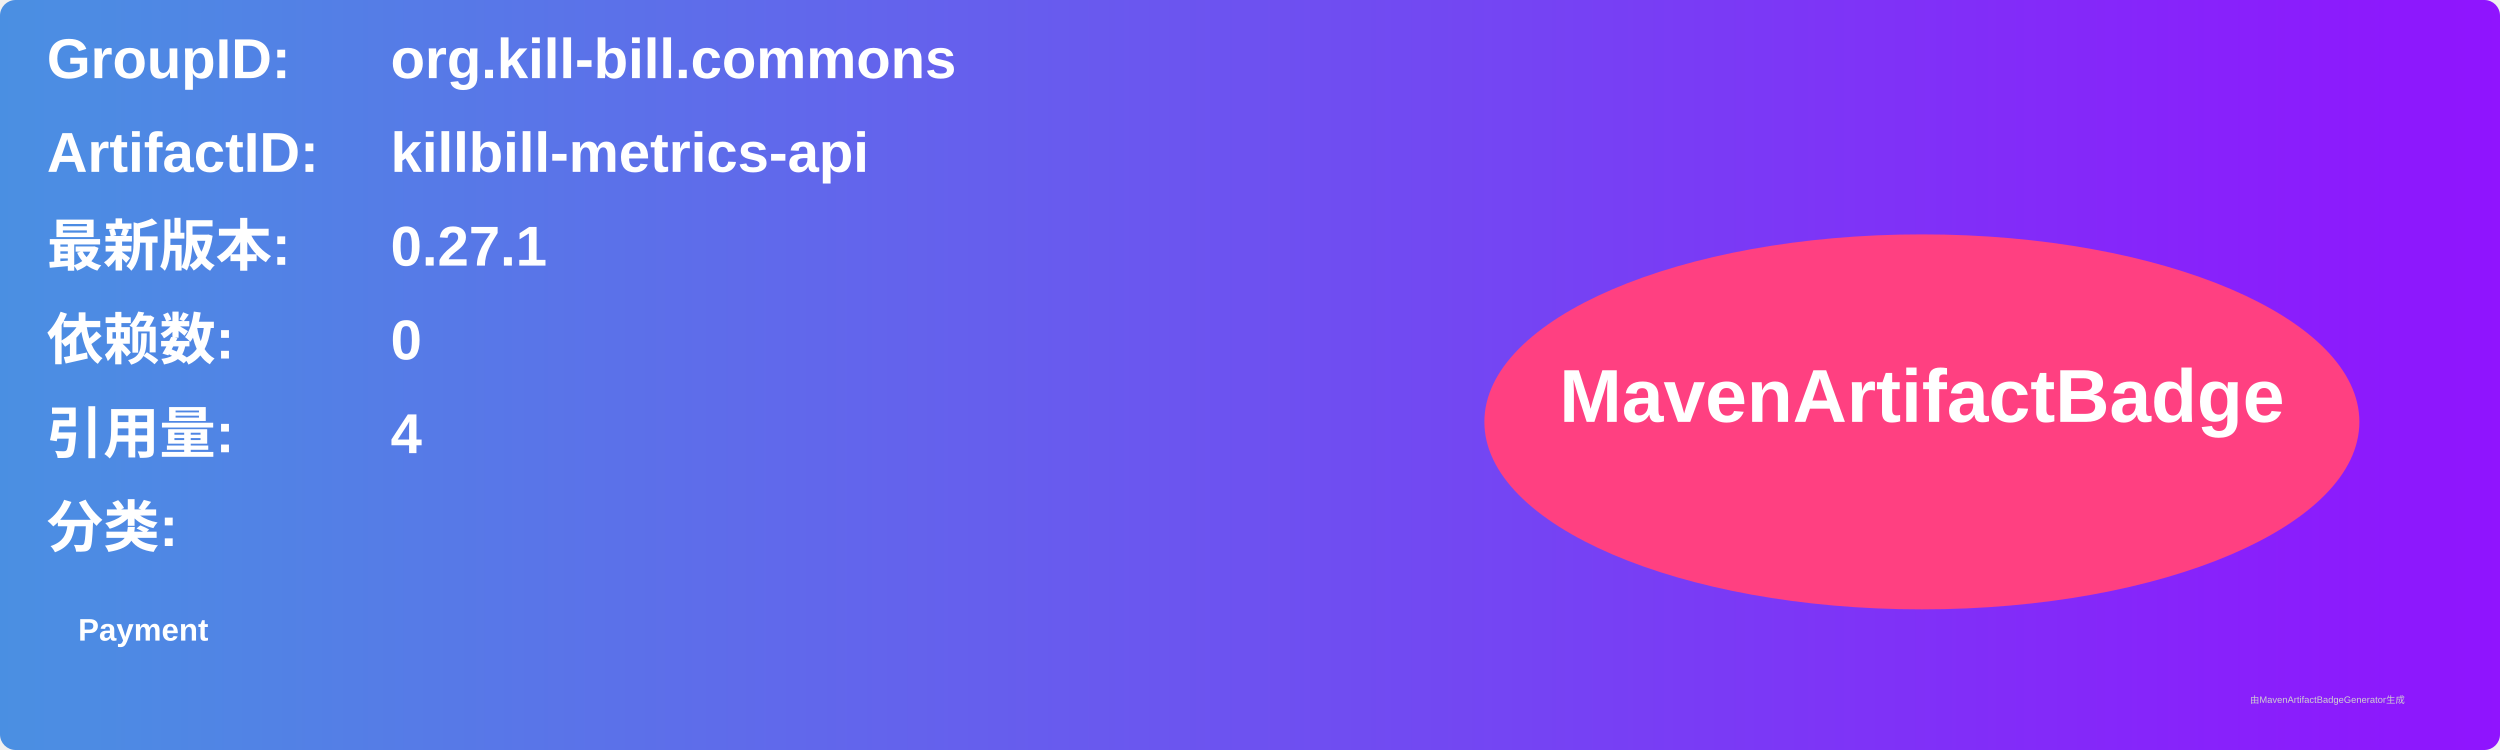
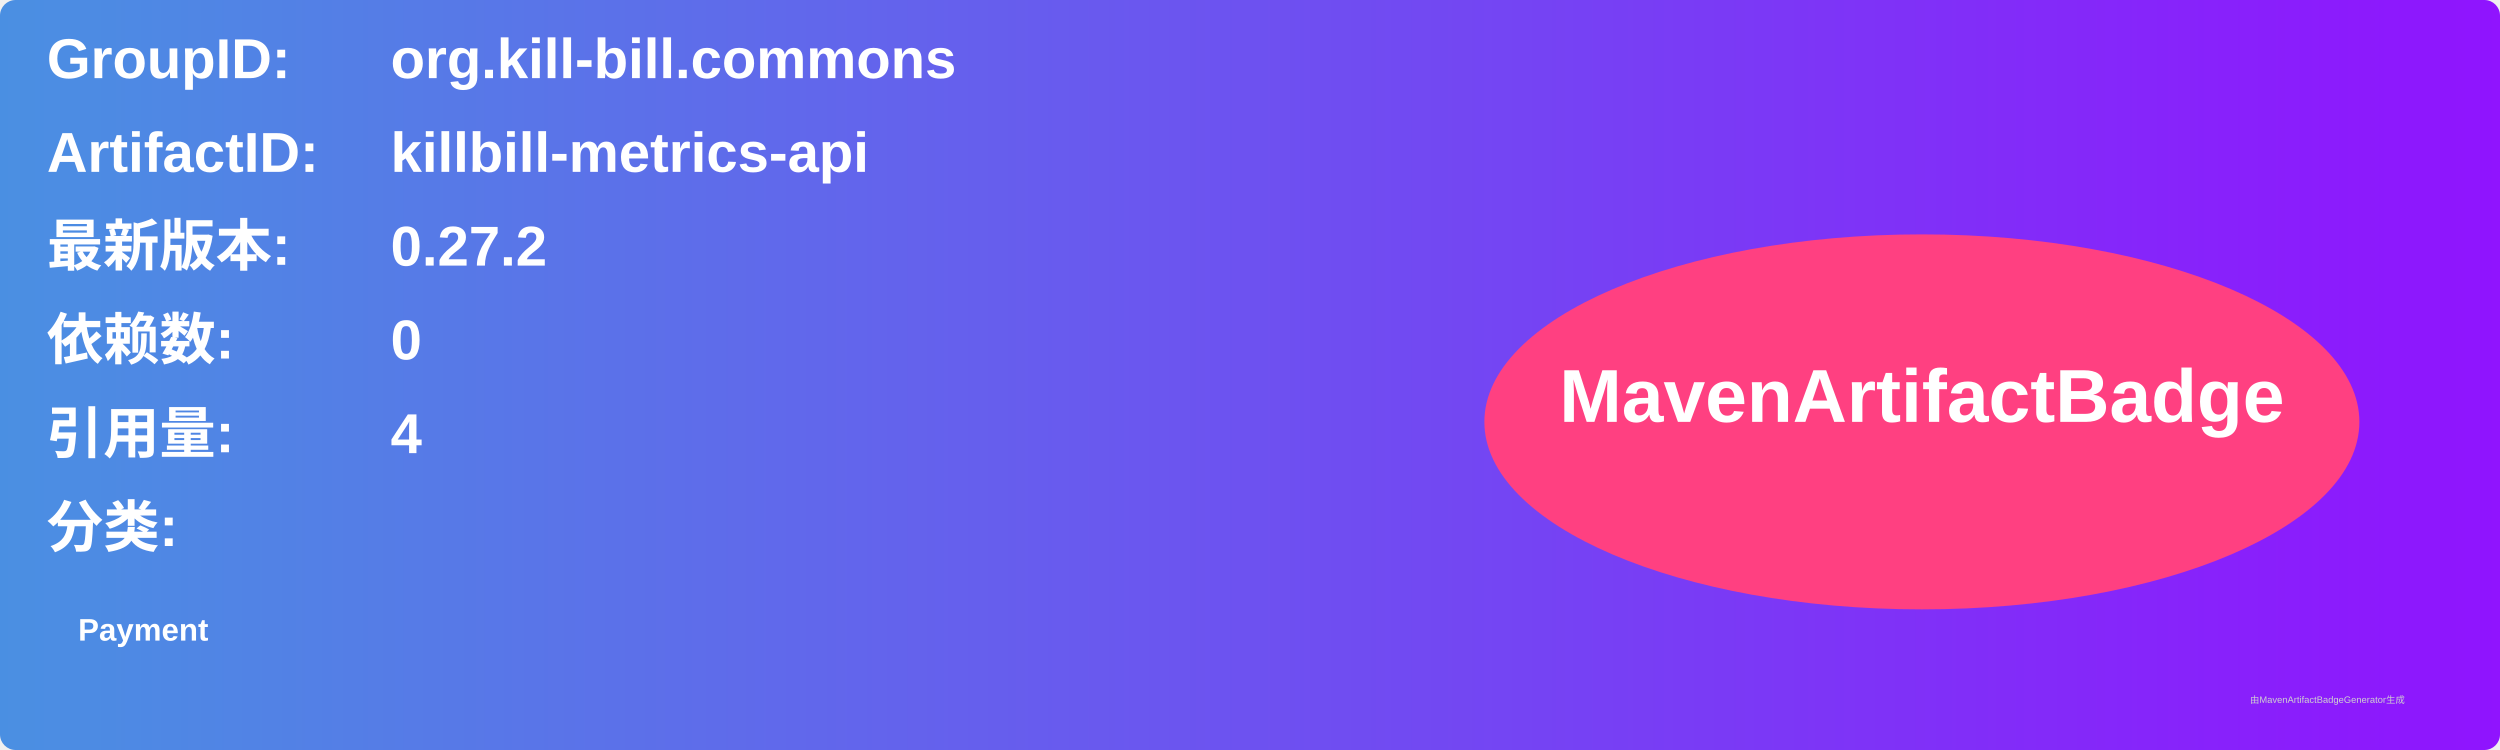
<svg xmlns="http://www.w3.org/2000/svg" width="800" height="240" viewBox="0 0 800 240">
  <linearGradient id="grad" x1="0%" y1="0%" x2="100%" y2="0%">
    <stop offset="0%" stop-color="#4a90e2" />
    <stop offset="100%" stop-color="#9013fe" />
  </linearGradient>
  <rect width="100%" height="100%" rx="5" ry="5" fill="url(#grad)" />
  <g transform="translate(15, 15)">
    <text x="0" y="10" font-family="Arial" font-size="18" fill="white" font-weight="bold" width="260">GroupID:</text>
    <text x="110" y="10" font-family="Arial" font-size="18" fill="white" font-weight="bold" width="460">org.kill-bill.commons</text>
    <text x="0" y="40" font-family="Arial" font-size="18" fill="white" font-weight="bold" width="260">ArtifactID:</text>
    <text x="110" y="40" font-family="Arial" font-size="18" fill="white" font-weight="bold" width="460">killbill-metrics-api</text>
    <text x="0" y="70" font-family="Arial" font-size="18" fill="white" font-weight="bold">最新版本:</text>
    <text x="110" y="70" font-family="Arial" font-size="18" fill="white" font-weight="bold">
-       <tspan font-weight="bold">0.27.1</tspan>
+       <tspan font-weight="bold">0.27.2</tspan>
    </text>
    <text x="0" y="100" font-family="Arial" font-size="18" fill="white" font-weight="bold">依赖数: </text>
    <text x="110" y="100" font-family="Arial" font-size="18" fill="white">
      <tspan font-weight="bold">0</tspan>
    </text>
    <text x="0" y="130" font-family="Arial" font-size="18" fill="white" font-weight="bold">引用量: </text>
    <text x="110" y="130" font-family="Arial" font-size="18" fill="white">
      <tspan font-weight="bold">4</tspan>
    </text>
    <text x="0" y="160" font-family="Arial" font-size="18" fill="white" font-weight="bold">分类:</text>
    <text x="10" y="190" font-family="Arial" font-size="10" fill="white">
      <tspan font-weight="bold">Payment</tspan>
    </text>
    <ellipse cx="600" cy="120" rx="140" ry="60" fill="#ff4081" />
    <text x="600" y="120" text-anchor="middle" font-family="Arial" font-size="24" fill="white" font-weight="bold">MavenArtifactBadge</text>
  </g>
  <text x="720" y="225" font-family="Arial" font-size="3" fill="#d0d0d0">由MavenArtifactBadgeGenerator生成</text>
</svg>
